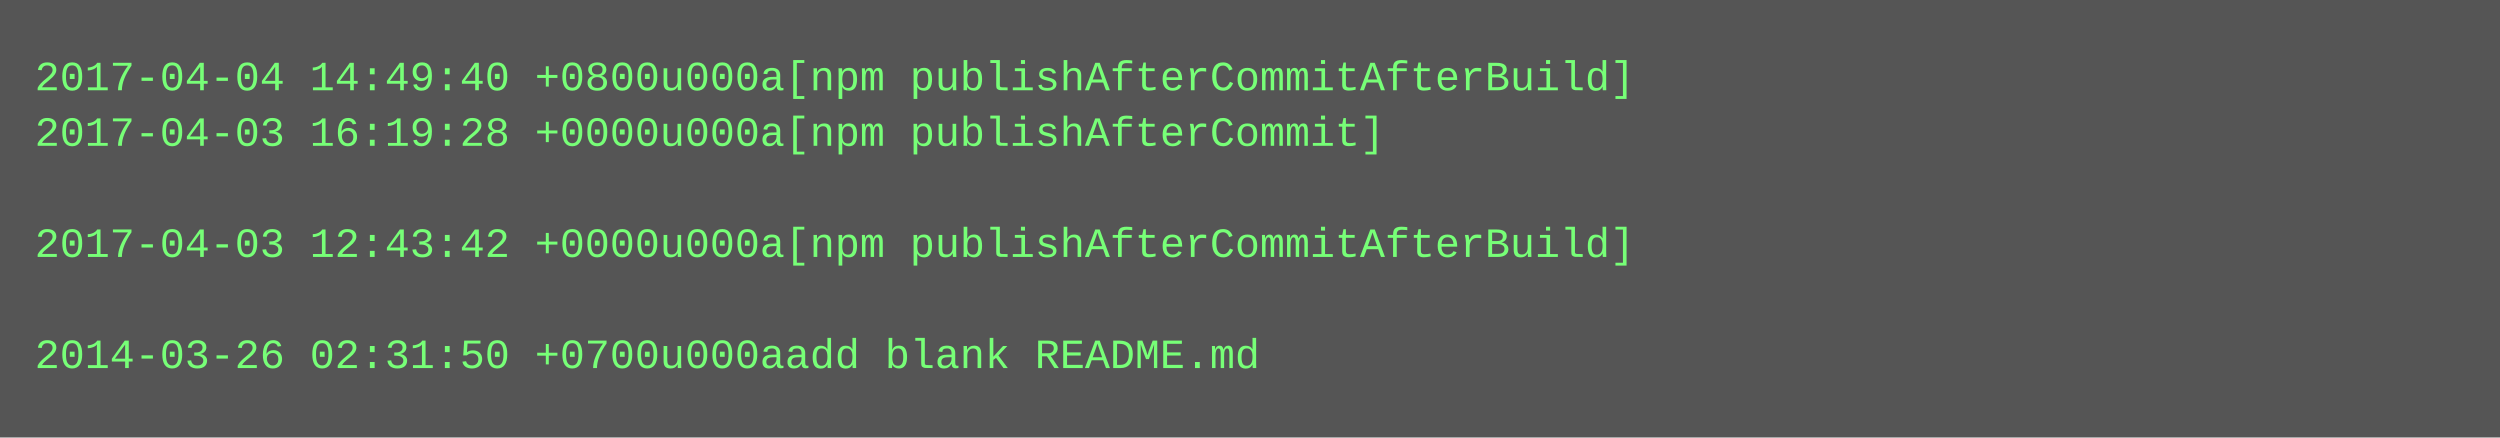
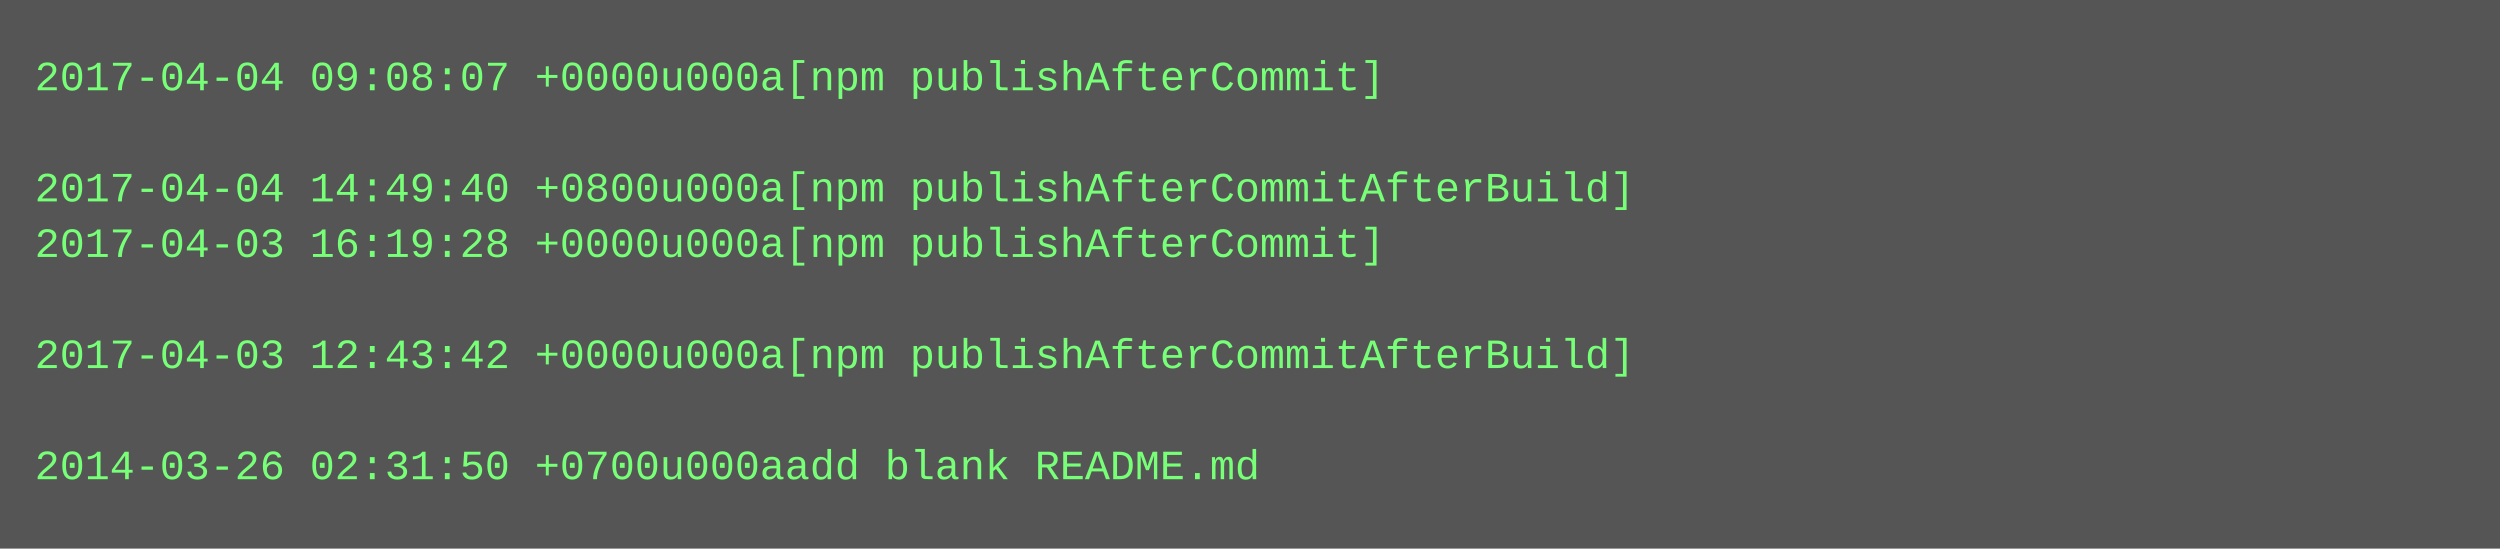
- <svg xmlns="http://www.w3.org/2000/svg" height="126" width="720">
-   <rect height="126" fill="#555" width="720" />
+ <svg xmlns="http://www.w3.org/2000/svg" height="158" width="720">
+   <rect height="158" fill="#555" width="720" />
  <text fill="#7f7" font-family="Courier New" font-size="12" xml:space="preserve">
-     <tspan x="10" y="26">2017-04-04 14:49:40 +0800u000a[npm publishAfterCommitAfterBuild]</tspan>
-     <tspan x="10" y="42">2017-04-03 16:19:28 +0000u000a[npm publishAfterCommit]</tspan>
-     <tspan x="10" y="58" />
-     <tspan x="10" y="74">2017-04-03 12:43:42 +0000u000a[npm publishAfterCommitAfterBuild]</tspan>
+     <tspan x="10" y="26">2017-04-04 09:08:07 +0000u000a[npm publishAfterCommit]</tspan>
+     <tspan x="10" y="42" />
+     <tspan x="10" y="58">2017-04-04 14:49:40 +0800u000a[npm publishAfterCommitAfterBuild]</tspan>
+     <tspan x="10" y="74">2017-04-03 16:19:28 +0000u000a[npm publishAfterCommit]</tspan>
    <tspan x="10" y="90" />
-     <tspan x="10" y="106">2014-03-26 02:31:50 +0700u000aadd blank README.md</tspan>
+     <tspan x="10" y="106">2017-04-03 12:43:42 +0000u000a[npm publishAfterCommitAfterBuild]</tspan>
+     <tspan x="10" y="122" />
+     <tspan x="10" y="138">2014-03-26 02:31:50 +0700u000aadd blank README.md</tspan>
  </text>
</svg>
